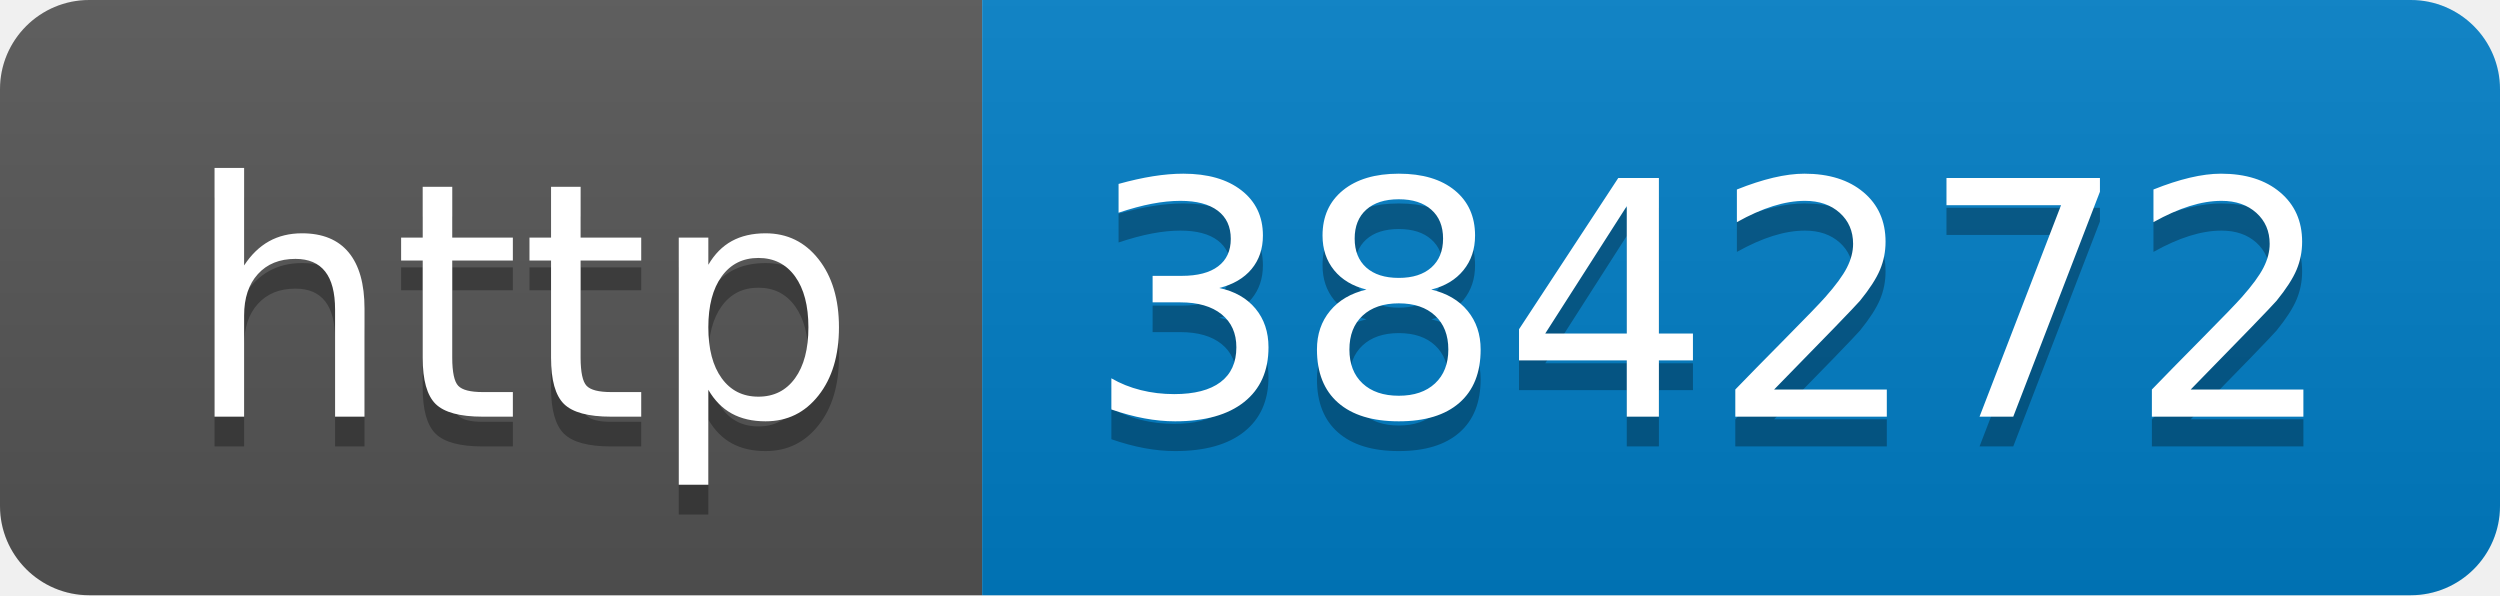
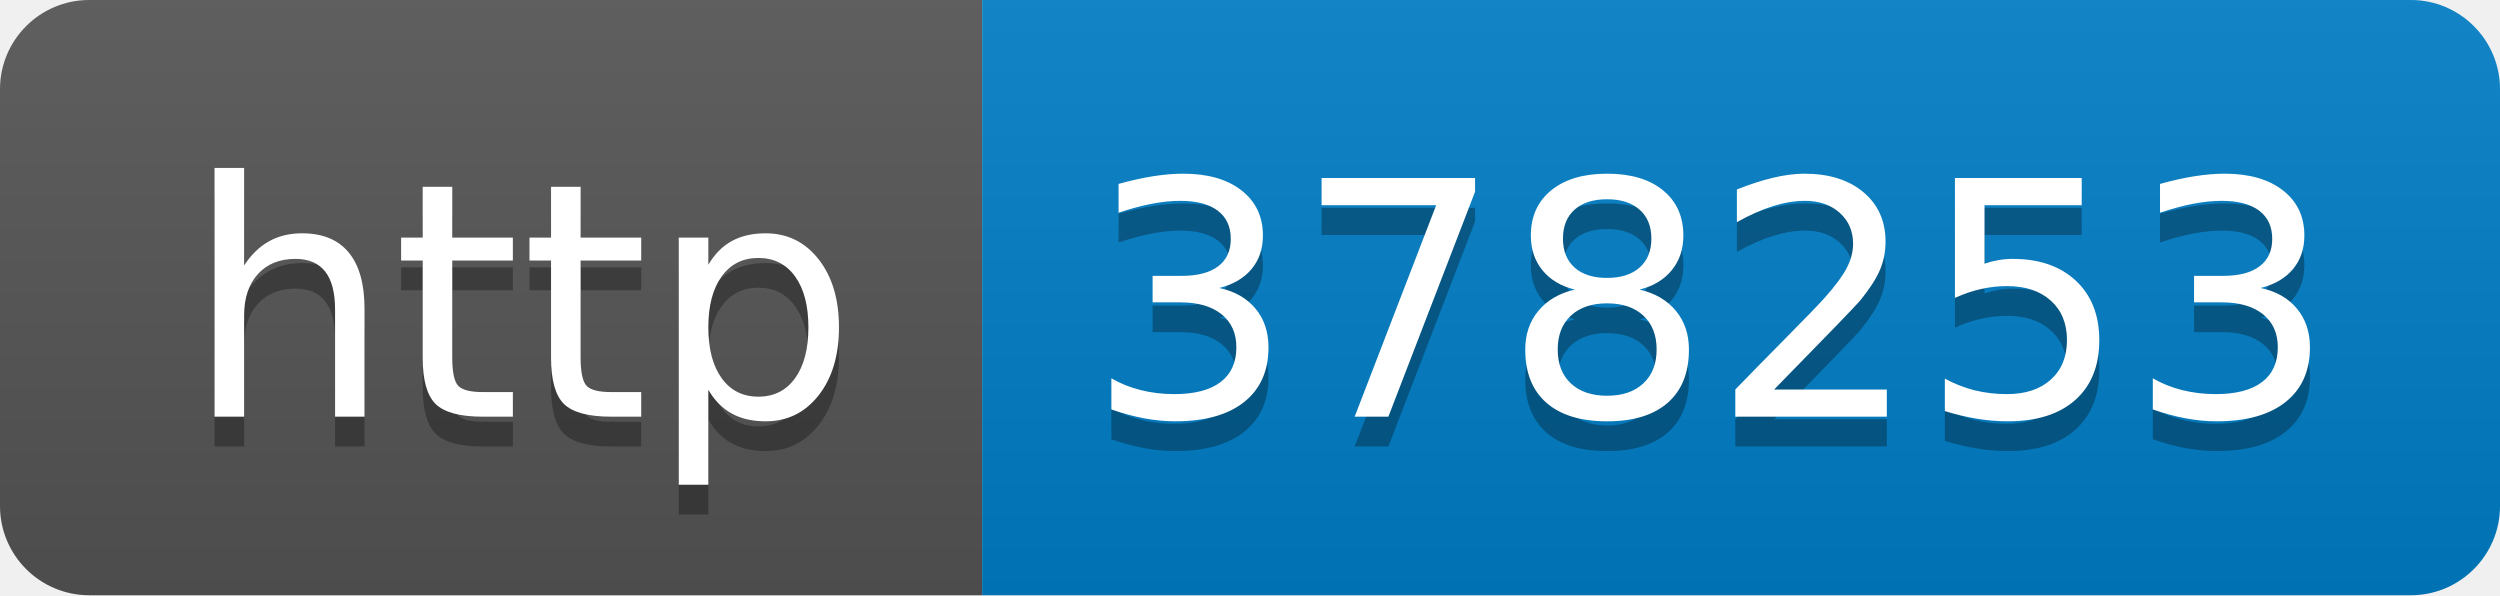
- <svg xmlns="http://www.w3.org/2000/svg" width="84" height="20" role="img" aria-label="http: 384272">
+ <svg xmlns="http://www.w3.org/2000/svg" width="84" height="20" role="img" aria-label="http: 378253">
  <linearGradient id="s" x2="0" y2="100%">
    <stop offset="0" stop-color="#bbb" stop-opacity=".1" />
    <stop offset="1" stop-opacity=".1" />
  </linearGradient>
  <clipPath id="r">
    <rect width="84" height="20" rx="3" fill="#fff" />
  </clipPath>
  <g clip-path="url(#r)">
    <rect width="33" height="20" fill="#555" />
    <rect x="33" width="51" height="20" fill="#007ec6" />
    <rect width="84" height="20" fill="url(#s)" />
  </g>
  <g fill="#fff" text-anchor="middle" font-family="Verdana,Geneva,DejaVu Sans,sans-serif" text-rendering="geometricPrecision" font-size="110">
    <text aria-hidden="true" x="175" y="150" fill="#010101" fill-opacity=".3" transform="scale(.1)" textLength="230">http</text>
    <text x="175" y="140" transform="scale(.1)" fill="#fff" textLength="230">http</text>
-     <text aria-hidden="true" x="575" y="150" fill="#010101" fill-opacity=".3" transform="scale(.1)" textLength="410">384272</text>
-     <text x="575" y="140" transform="scale(.1)" fill="#fff" textLength="410">384272</text>
+     <text aria-hidden="true" x="575" y="150" fill="#010101" fill-opacity=".3" transform="scale(.1)" textLength="410">378253</text>
+     <text x="575" y="140" transform="scale(.1)" fill="#fff" textLength="410">378253</text>
  </g>
</svg>
